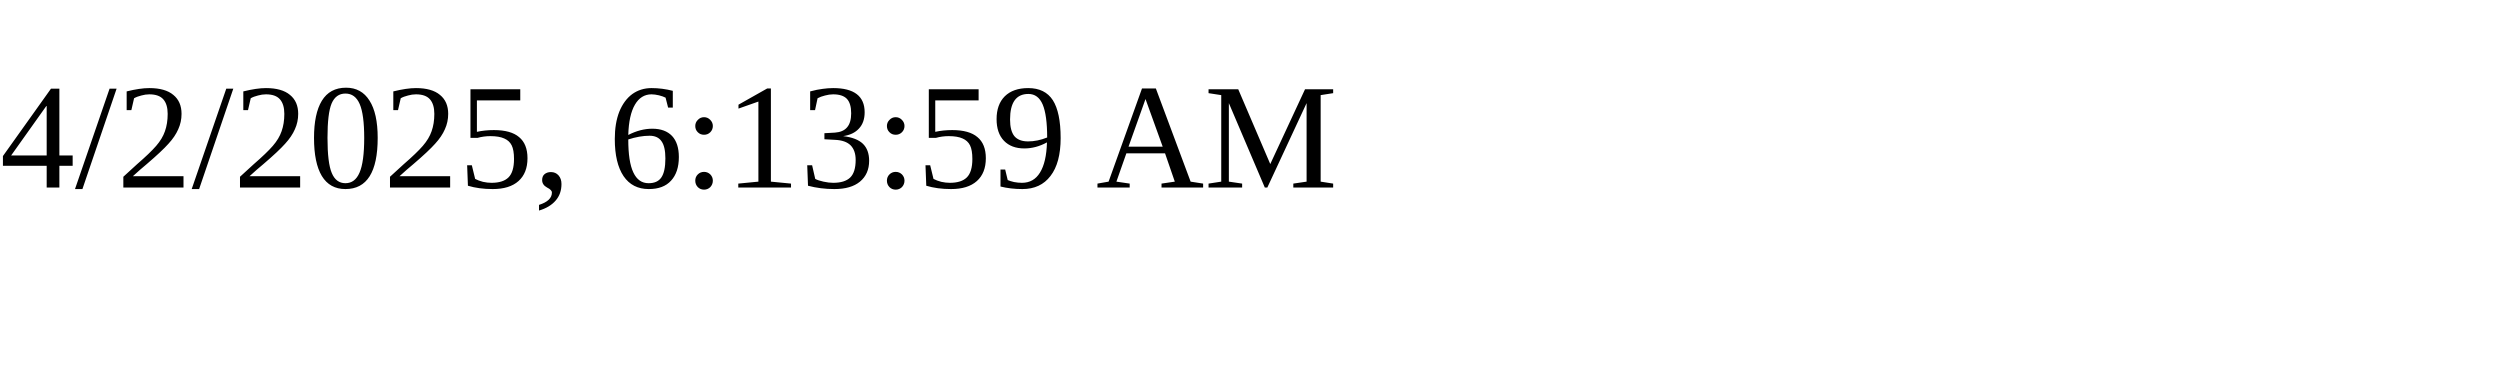
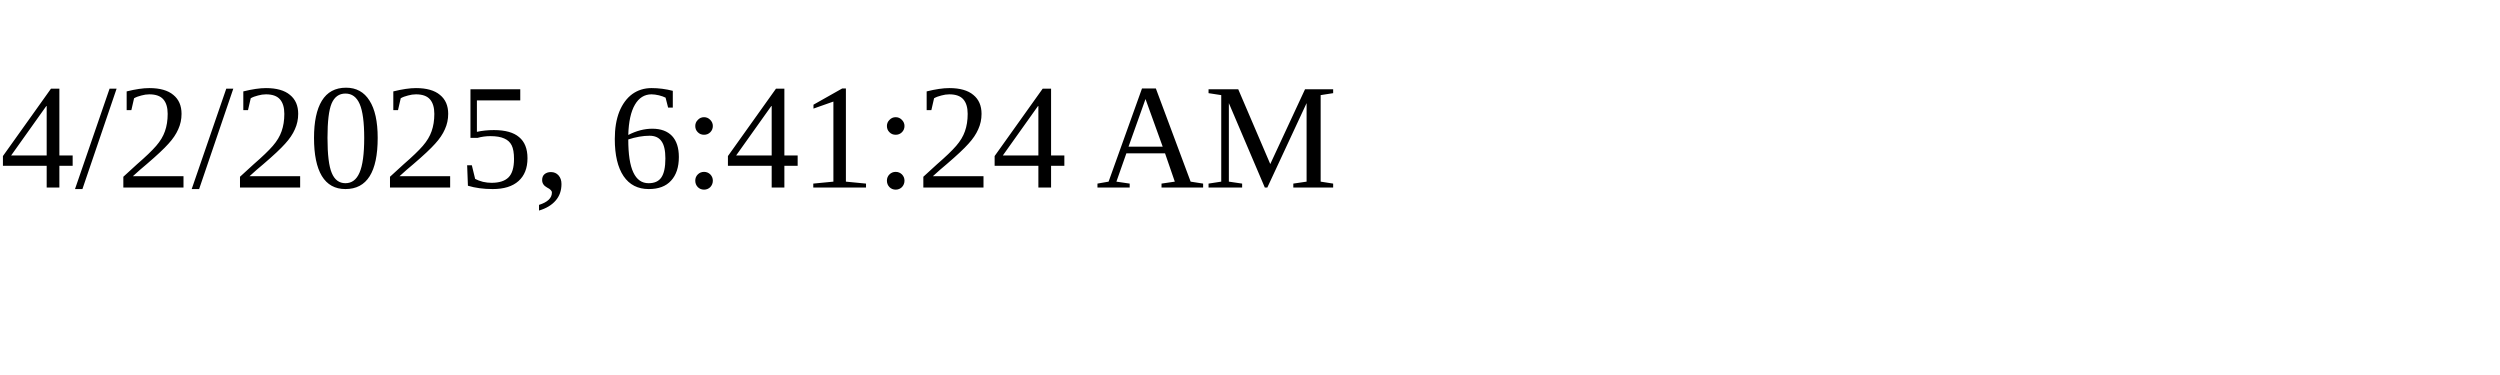
<svg xmlns="http://www.w3.org/2000/svg" height="30" width="200">
-   <text x="0" y="15">4/2/2025, 6:13:59 AM</text>
+   <text x="0" y="15">4/2/2025, 6:41:24 AM</text>
</svg>
